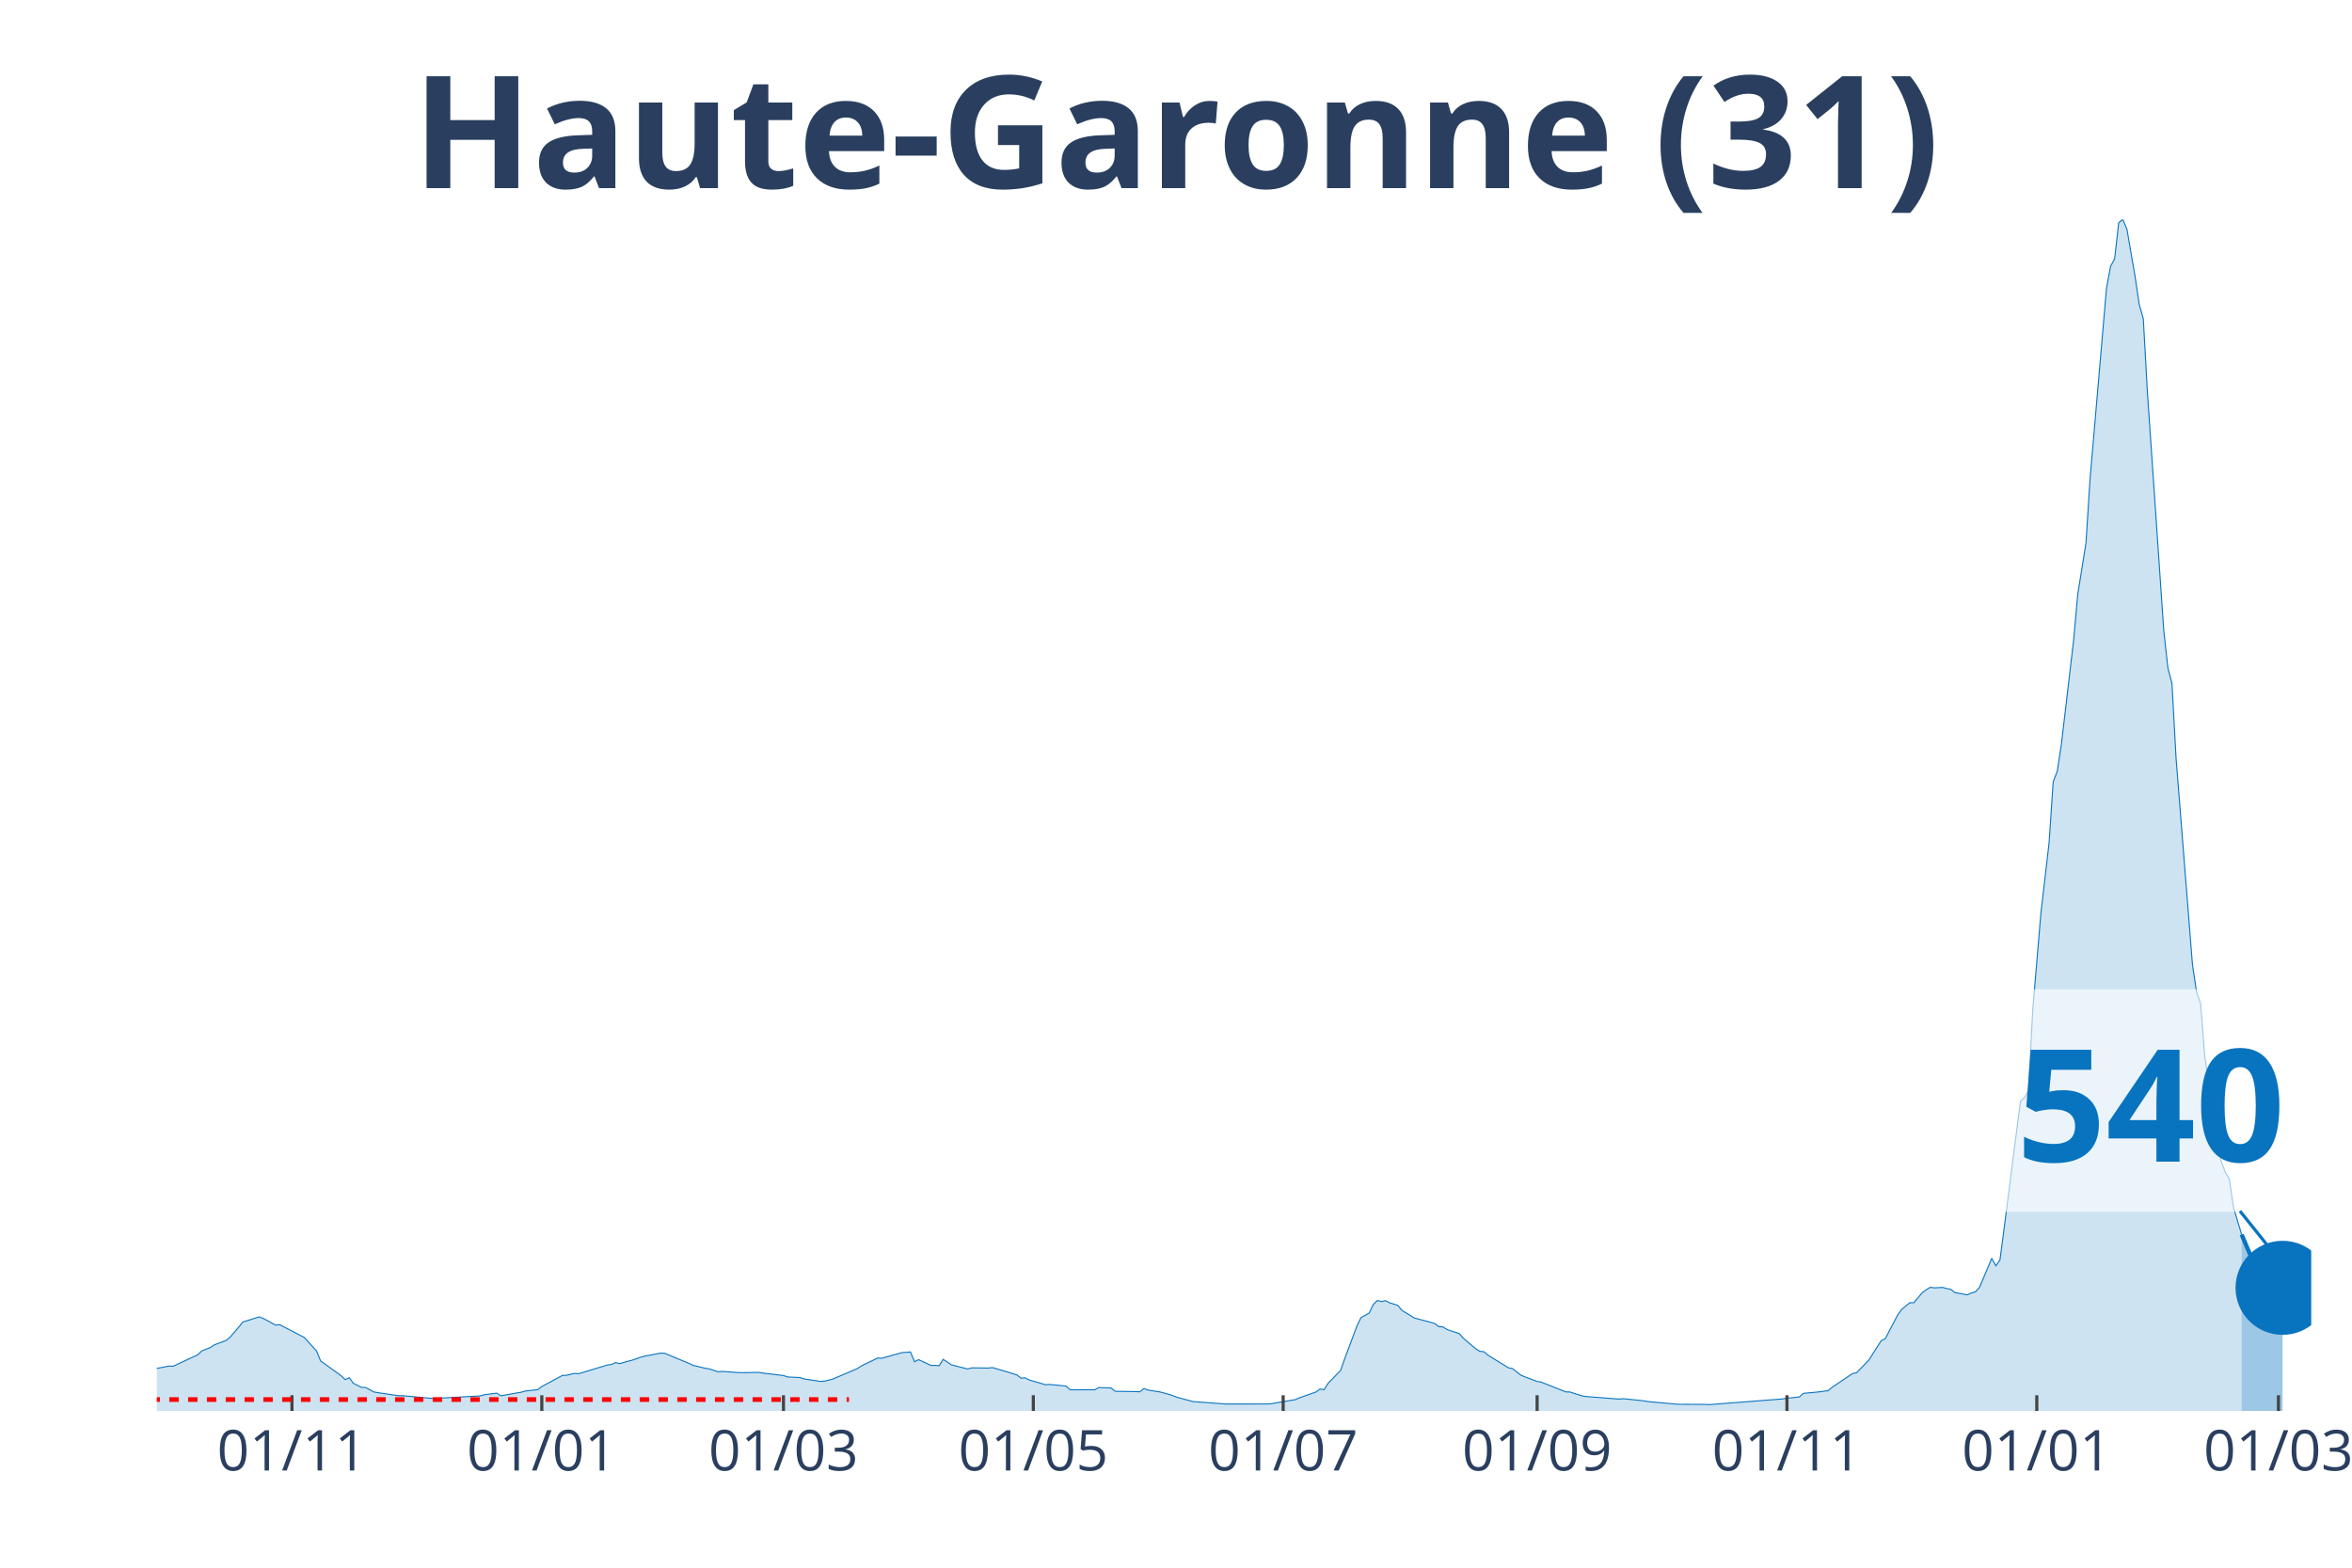
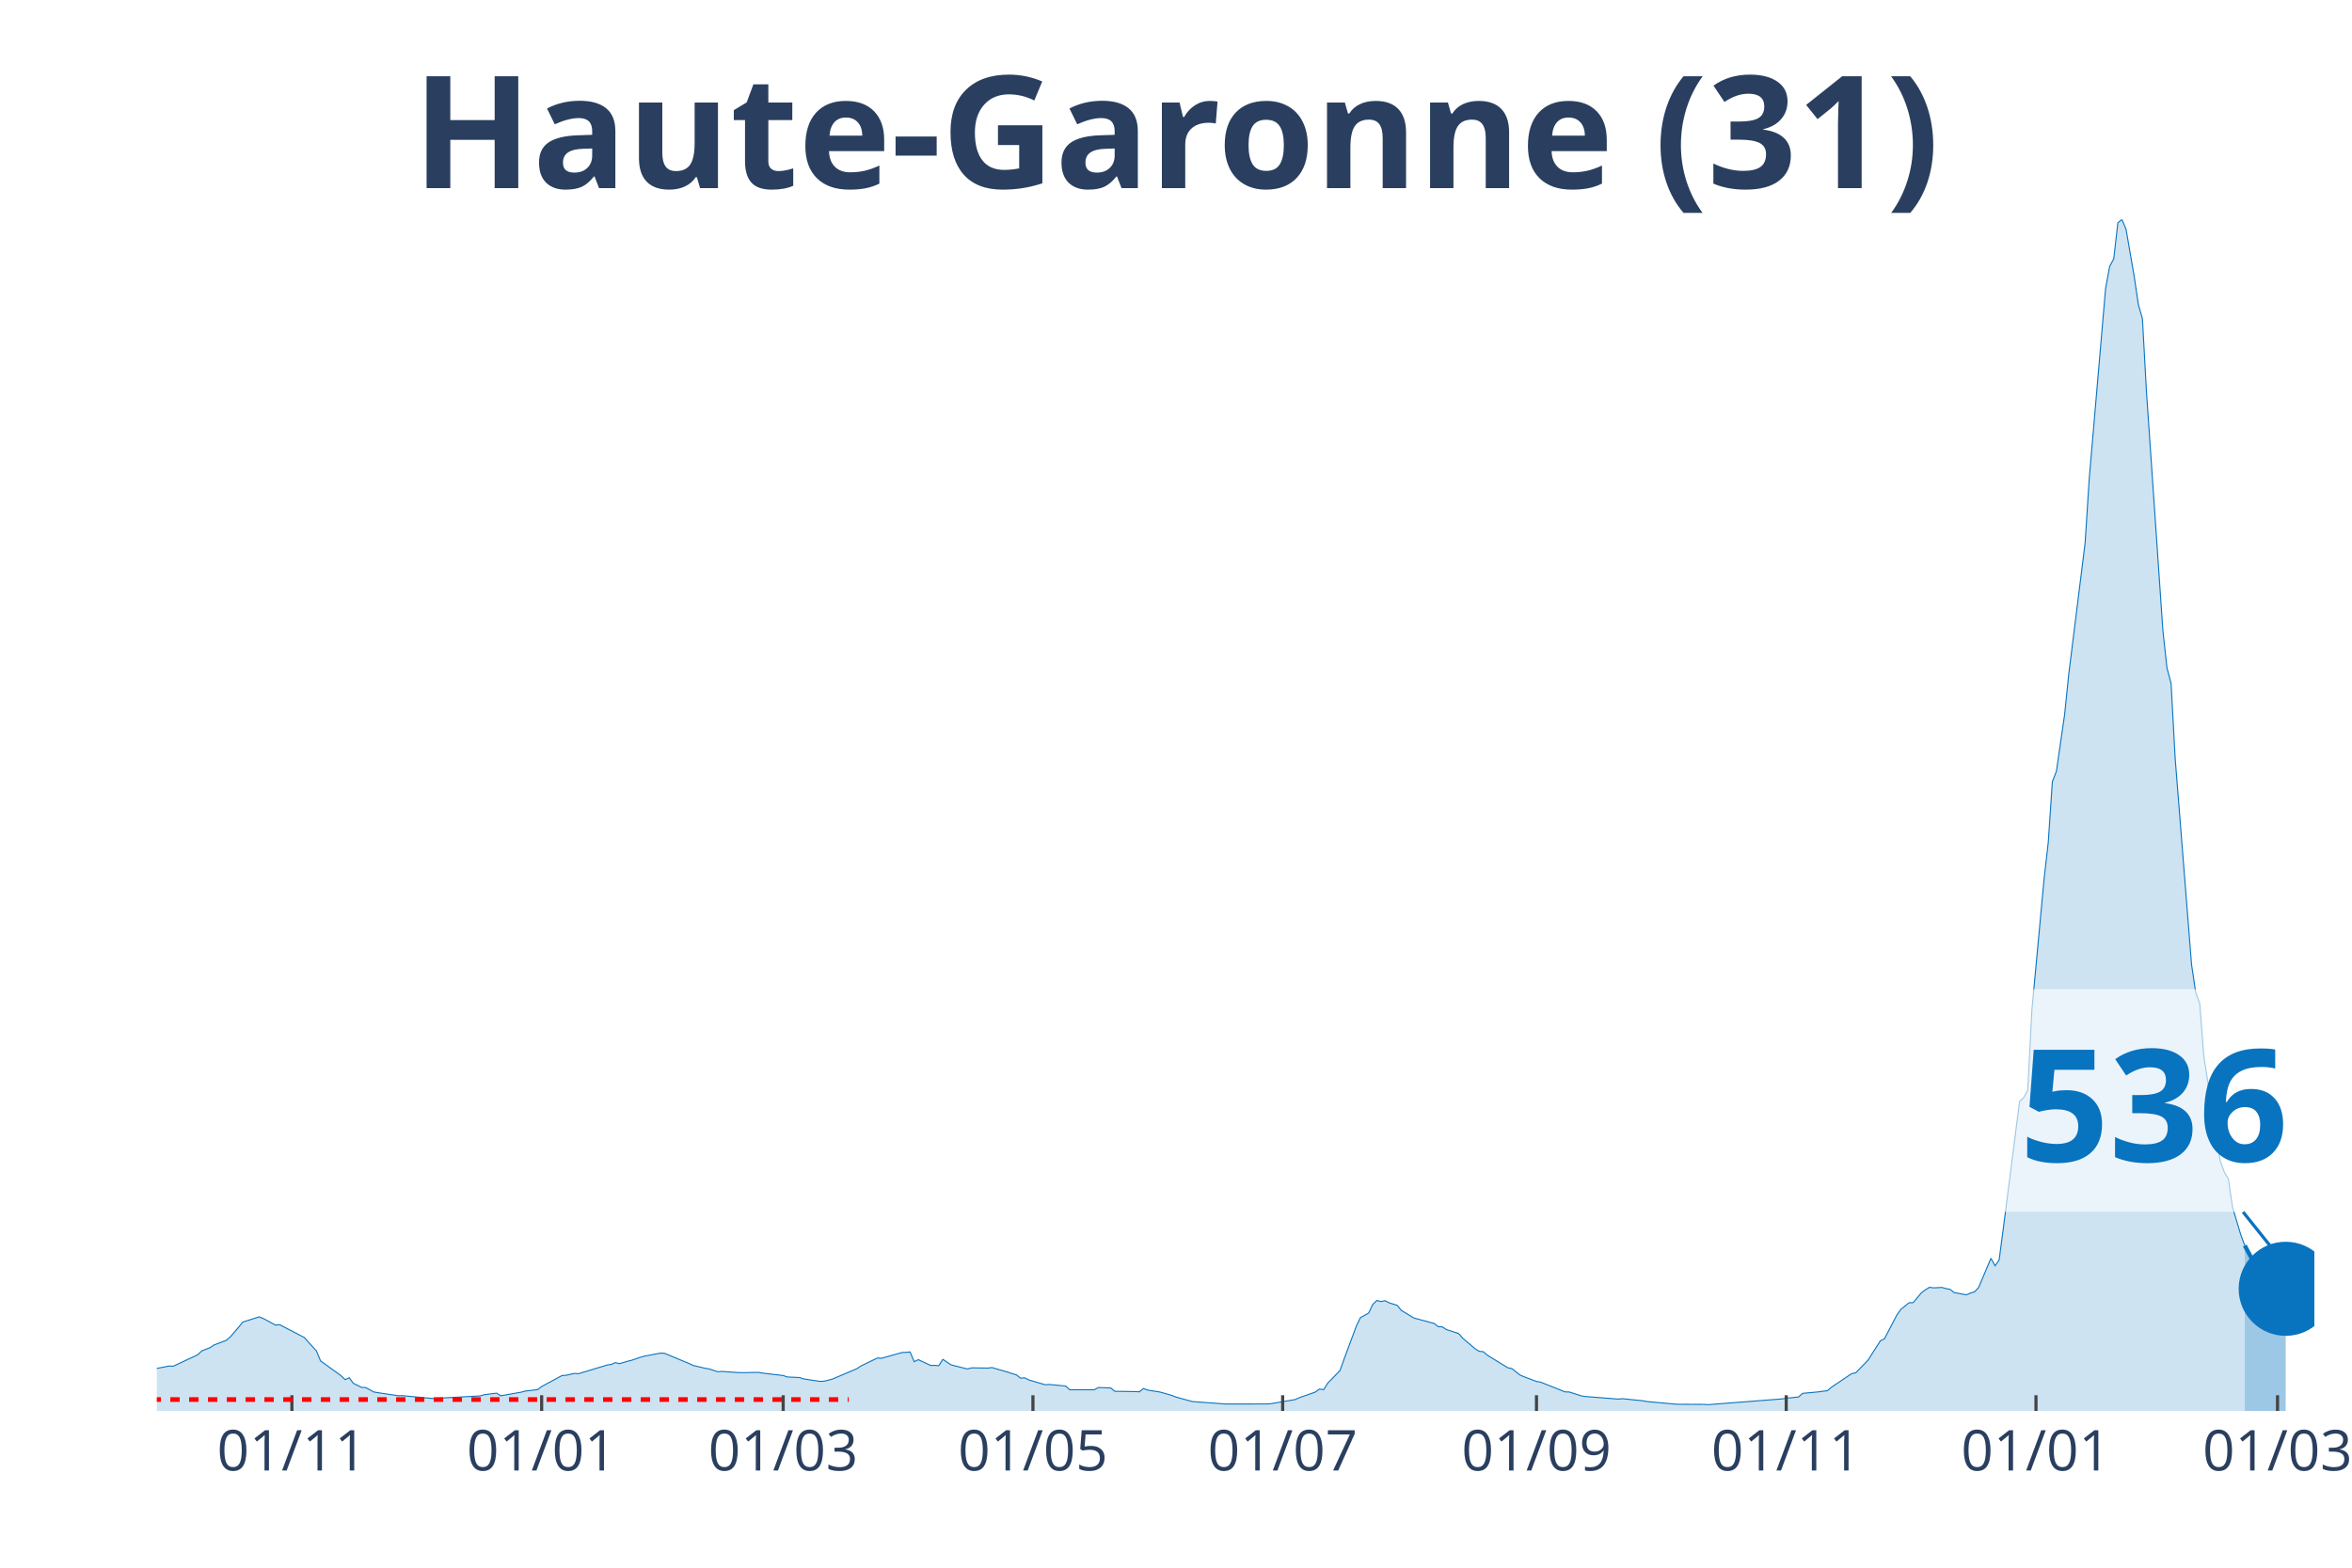
<svg xmlns="http://www.w3.org/2000/svg" class="main-svg" width="1125" height="750" style="" viewBox="0 0 750 500">
  <rect x="0" y="0" width="750" height="500" style="fill: rgb(0, 0, 0); fill-opacity: 0;" />
-   <defs id="defs-42b604">
+   <defs id="defs-2dec30">
    <g class="clips">
-       <clipPath id="clip42b604xyplot" class="plotclip">
-         <rect width="687" height="380" />
+       <clipPath id="clip2dec30xyplot" class="plotclip">
+         <rect width="688" height="380" />
      </clipPath>
-       <clipPath class="axesclip" id="clip42b604x">
-         <rect x="50" y="0" width="687" height="500" />
+       <clipPath class="axesclip" id="clip2dec30x">
+         <rect x="50" y="0" width="688" height="500" />
      </clipPath>
-       <clipPath class="axesclip" id="clip42b604y">
+       <clipPath class="axesclip" id="clip2dec30y">
        <rect x="0" y="70" width="750" height="380" />
      </clipPath>
-       <clipPath class="axesclip" id="clip42b604xy">
-         <rect x="50" y="70" width="687" height="380" />
+       <clipPath class="axesclip" id="clip2dec30xy">
+         <rect x="50" y="70" width="688" height="380" />
      </clipPath>
    </g>
    <g class="gradients" />
  </defs>
  <g class="bglayer">
-     <rect class="bg" x="50" y="70" width="687" height="380" style="fill: rgb(0, 0, 0); fill-opacity: 0; stroke-width: 0;" />
+     <rect class="bg" x="50" y="70" width="688" height="380" style="fill: rgb(0, 0, 0); fill-opacity: 0; stroke-width: 0;" />
  </g>
  <g class="layer-below">
    <g class="imagelayer" />
    <g class="shapelayer" />
  </g>
  <g class="cartesianlayer">
    <g class="subplot xy">
      <g class="layer-subplot">
        <g class="shapelayer" />
        <g class="imagelayer" />
      </g>
      <g class="gridlayer">
        <g class="x">
-           <path class="xgrid crisp" transform="translate(93.1,0)" d="M0,70v380" style="stroke: rgb(255, 255, 255); stroke-opacity: 1; stroke-width: 1px;" />
-           <path class="xgrid crisp" transform="translate(172.77,0)" d="M0,70v380" style="stroke: rgb(255, 255, 255); stroke-opacity: 1; stroke-width: 1px;" />
-           <path class="xgrid crisp" transform="translate(249.83,0)" d="M0,70v380" style="stroke: rgb(255, 255, 255); stroke-opacity: 1; stroke-width: 1px;" />
-           <path class="xgrid crisp" transform="translate(329.5,0)" d="M0,70v380" style="stroke: rgb(255, 255, 255); stroke-opacity: 1; stroke-width: 1px;" />
-           <path class="xgrid crisp" transform="translate(409.17,0)" d="M0,70v380" style="stroke: rgb(255, 255, 255); stroke-opacity: 1; stroke-width: 1px;" />
-           <path class="xgrid crisp" transform="translate(490.15,0)" d="M0,70v380" style="stroke: rgb(255, 255, 255); stroke-opacity: 1; stroke-width: 1px;" />
-           <path class="xgrid crisp" transform="translate(569.82,0)" d="M0,70v380" style="stroke: rgb(255, 255, 255); stroke-opacity: 1; stroke-width: 1px;" />
-           <path class="xgrid crisp" transform="translate(649.49,0)" d="M0,70v380" style="stroke: rgb(255, 255, 255); stroke-opacity: 1; stroke-width: 1px;" />
-           <path class="xgrid crisp" transform="translate(726.55,0)" d="M0,70v380" style="stroke: rgb(255, 255, 255); stroke-opacity: 1; stroke-width: 1px;" />
+           <path class="xgrid crisp" transform="translate(93.08,0)" d="M0,70v380" style="stroke: rgb(255, 255, 255); stroke-opacity: 1; stroke-width: 1px;" />
+           <path class="xgrid crisp" transform="translate(172.72,0)" d="M0,70v380" style="stroke: rgb(255, 255, 255); stroke-opacity: 1; stroke-width: 1px;" />
+           <path class="xgrid crisp" transform="translate(249.74,0)" d="M0,70v380" style="stroke: rgb(255, 255, 255); stroke-opacity: 1; stroke-width: 1px;" />
+           <path class="xgrid crisp" transform="translate(329.38,0)" d="M0,70v380" style="stroke: rgb(255, 255, 255); stroke-opacity: 1; stroke-width: 1px;" />
+           <path class="xgrid crisp" transform="translate(409.01,0)" d="M0,70v380" style="stroke: rgb(255, 255, 255); stroke-opacity: 1; stroke-width: 1px;" />
+           <path class="xgrid crisp" transform="translate(489.95,0)" d="M0,70v380" style="stroke: rgb(255, 255, 255); stroke-opacity: 1; stroke-width: 1px;" />
+           <path class="xgrid crisp" transform="translate(569.59,0)" d="M0,70v380" style="stroke: rgb(255, 255, 255); stroke-opacity: 1; stroke-width: 1px;" />
+           <path class="xgrid crisp" transform="translate(649.23,0)" d="M0,70v380" style="stroke: rgb(255, 255, 255); stroke-opacity: 1; stroke-width: 1px;" />
+           <path class="xgrid crisp" transform="translate(726.25,0)" d="M0,70v380" style="stroke: rgb(255, 255, 255); stroke-opacity: 1; stroke-width: 1px;" />
        </g>
        <g class="y" />
      </g>
      <g class="zerolinelayer" />
      <path class="xlines-below" />
      <path class="ylines-below" />
      <g class="overlines-below" />
      <g class="xaxislayer-below" />
      <g class="yaxislayer-below" />
      <g class="overaxes-below" />
-       <g class="plot" transform="translate(50, 70)" clip-path="url('#clip42b604xyplot')">
+       <g class="plot" transform="translate(50, 70)" clip-path="url('#clip2dec30xyplot')">
        <g class="scatterlayer mlayer">
-           <g class="trace scatter tracef07165" style="stroke-miterlimit: 2;">
+           <g class="trace scatter trace6d0f5c" style="stroke-miterlimit: 2;">
            <g class="fills">
              <g>
-                 <path class="js-fill" d="M664.8,380L-177.63,380L-177.63,379.66L-134.53,379.77L-133.22,379.72L-69.22,377.83L-67.92,377.72L-39.18,374.65L-37.88,373.52L-31.35,371.04L-30.04,369.89L-22.2,365.96L-20.9,365.17L-16.98,362.28L-15.67,362.02L-11.75,362.38L-10.45,363.47L-7.84,364.38L-6.53,364.48L-2.61,366.53L-1.31,366.71L3.92,365.68L5.22,365.75L13.06,362.09L14.37,360.84L16.98,359.83L18.29,358.95L22.2,357.47L23.51,356.33L26.12,353.28L27.43,351.65L32.65,350L33.96,350.51L37.88,352.63L39.18,352.49L45.71,355.89L47.02,356.56L50.94,360.89L52.24,364.05L58.77,368.76L60.08,370.01L61.39,369.42L62.69,371.18L65.3,372.48L66.61,372.53L69.22,373.95L70.53,374.18L77.06,375.15L78.37,375.13L88.81,376.11L90.12,375.93L103.18,375.21L104.49,374.82L108.4,374.33L109.71,375.18L116.24,374.02L117.55,373.66L121.47,373.22L122.77,372.22L129.3,368.7L130.61,368.63L133.22,368.04L134.53,368.13L143.67,365.36L144.98,365.18L146.28,364.59L147.59,364.92L150.2,364.16L151.51,363.84L154.12,362.94L155.42,362.56L160.65,361.57L161.95,361.62L169.79,364.87L171.1,365.49L175.02,366.42L176.32,366.63L178.93,367.51L180.24,367.4L185.46,367.77L186.77,367.8L191.99,367.71L193.3,367.94L199.83,368.71L201.14,369.17L205.06,369.35L206.36,369.79L211.59,370.58L212.89,370.52L215.5,369.86L216.81,369.3L223.34,366.53L224.65,365.66L229.87,363.13L231.18,363.21L237.71,361.38L239.01,361.33L240.32,361.19L241.63,364.3L242.93,363.65L244.24,364.26L246.85,365.49L248.16,365.47L249.46,365.59L250.77,363.55L253.38,365.3L254.69,365.64L258.6,366.62L259.91,366.26L265.13,366.33L266.44,366.17L270.36,367.31L271.67,367.7L274.28,368.53L275.58,369.56L276.89,369.45L278.2,370.12L283.42,371.65L284.73,371.56L289.95,372.07L291.26,373.26L299.09,373.25L300.4,372.54L304.32,372.68L305.62,373.74L312.15,373.83L313.46,373.91L314.77,372.85L316.07,373.35L319.99,373.97L321.3,374.32L323.91,375.09L325.21,375.6L330.44,377.03L331.75,377.12L340.89,377.79L342.19,377.79L353.95,377.78L355.25,377.72L363.09,376.39L364.4,375.81L369.62,373.97L370.93,373.02L372.23,373.23L373.54,371.15L377.46,367.12L378.76,363.46L382.68,352.94L383.99,350.24L386.6,348.8L387.91,346.06L389.21,344.77L390.52,345.12L391.83,344.84L393.13,345.52L395.74,346.34L397.05,347.95L399.66,349.51L400.97,350.34L407.5,352.11L408.8,353.13L410.11,353.2L411.42,354.05L415.33,355.34L416.64,356.84L420.56,360.16L421.87,360.99L423.17,361.11L424.48,362.23L431.01,366.24L432.31,366.5L434.93,368.58L436.23,369.12L440.15,370.6L441.46,370.82L449.29,373.93L450.6,373.96L454.52,375.22L455.82,375.41L466.27,376.23L467.58,376.1L474.11,376.77L475.41,377.01L484.56,377.85L485.86,377.88L493.7,377.92L495.01,378L518.52,376.17L519.82,375.95L523.74,375.55L525.05,374.4L530.27,373.91L531.58,373.7L532.88,373.58L534.19,372.49L540.72,368.09L542.02,367.83L545.94,363.78L547.25,361.69L549.86,357.63L551.17,356.98L555.09,349.46L556.39,347.62L559,345.49L560.31,345.48L562.92,342.34L564.23,341.36L565.53,340.57L566.84,340.75L569.45,340.61L570.76,340.98L572.06,341.21L573.37,342.25L577.29,342.97L578.6,342.41L579.9,342.03L581.21,340.61L585.13,331.33L586.43,333.72L587.74,331.86L589.04,322.03L594.27,281.28L595.57,280.07L596.88,277.69L598.19,252.18L600.8,221.23L602.1,210.1L603.41,198.72L604.72,179.32L606.02,175.95L607.33,167.35L611.25,134.03L612.55,119.54L615.17,103.24L616.47,82.79L621.7,22.08L623,14.97L624.31,12.54L625.61,1.03L626.92,0L628.23,3.11L630.84,18.24L632.14,27.06L633.45,31.65L634.76,55.13L639.98,131.18L641.29,143.03L642.59,147.96L643.9,171.85L649.12,237.59L650.43,246.4L651.74,250.1L653.04,266.84L658.27,300.26L659.57,303.85L660.88,306.01L662.18,314.97L664.8,323.73" style="fill: rgb(8, 115, 191); fill-opacity: 0.2; stroke-width: 0;" />
+                 <path class="js-fill" d="M665.81,380L-177.55,380L-177.55,379.66L-134.47,379.77L-133.16,379.72L-69.19,377.83L-67.89,377.72L-39.17,374.65L-37.86,373.52L-31.33,371.04L-30.03,369.89L-22.19,365.96L-20.89,365.17L-16.97,362.28L-15.67,362.02L-11.75,362.38L-10.44,363.47L-7.83,364.38L-6.53,364.48L-2.61,366.53L-1.31,366.71L3.92,365.68L5.22,365.75L13.06,362.09L14.36,360.84L16.97,359.83L18.28,358.95L22.19,357.47L23.5,356.33L26.11,353.28L27.42,351.65L32.64,350L33.94,350.51L37.86,352.63L39.17,352.49L45.69,355.89L47,356.56L50.91,360.89L52.22,364.05L58.75,368.76L60.05,370.01L61.36,369.42L62.66,371.18L65.28,372.48L66.58,372.53L69.19,373.95L70.5,374.18L77.02,375.15L78.33,375.13L88.77,376.11L90.08,375.93L103.13,375.21L104.44,374.82L108.36,374.33L109.66,375.18L116.19,374.02L117.5,373.66L121.41,373.22L122.72,372.22L129.24,368.7L130.55,368.63L133.16,368.04L134.47,368.13L143.61,365.36L144.91,365.18L146.22,364.59L147.52,364.92L150.13,364.16L151.44,363.84L154.05,362.94L155.35,362.56L160.58,361.57L161.88,361.62L169.72,364.87L171.02,365.49L174.94,366.42L176.24,366.63L178.85,367.51L180.16,367.4L185.38,367.77L186.69,367.8L191.91,367.71L193.21,367.94L199.74,368.71L201.05,369.17L204.96,369.35L206.27,369.79L211.49,370.58L212.8,370.52L215.41,369.86L216.71,369.3L223.24,366.53L224.55,365.66L229.77,363.13L231.07,363.21L237.6,361.38L238.91,361.33L240.21,361.19L241.52,364.3L242.82,363.65L244.13,364.26L246.74,365.49L248.05,365.47L249.35,365.59L250.66,363.55L253.27,365.3L254.57,365.64L258.49,366.62L259.8,366.26L265.02,366.33L266.32,366.17L270.24,367.31L271.54,367.7L274.16,368.53L275.46,369.56L276.77,369.45L278.07,370.12L283.29,371.65L284.6,371.56L289.82,372.07L291.13,373.26L298.96,373.25L300.27,372.54L304.18,372.68L305.49,373.74L312.02,373.83L313.32,373.91L314.63,372.85L315.93,373.35L319.85,373.97L321.15,374.32L323.76,375.09L325.07,375.6L330.29,377.03L331.6,377.12L340.74,377.79L342.04,377.79L353.79,377.78L355.1,377.72L362.93,376.39L364.24,375.81L369.46,373.97L370.76,373.02L372.07,373.23L373.37,371.15L377.29,367.12L378.6,363.46L382.51,352.94L383.82,350.24L386.43,348.8L387.73,346.06L389.04,344.77L390.35,345.12L391.65,344.84L392.96,345.52L395.57,346.34L396.87,347.95L399.48,349.51L400.79,350.34L407.32,352.11L408.62,353.13L409.93,353.2L411.23,354.05L415.15,355.34L416.46,356.84L420.37,360.16L421.68,360.99L422.98,361.11L424.29,362.23L430.82,366.24L432.12,366.5L434.73,368.58L436.04,369.12L439.95,370.6L441.26,370.82L449.09,373.93L450.4,373.96L454.31,375.22L455.62,375.41L466.06,376.23L467.37,376.1L473.9,376.77L475.2,377.01L484.34,377.85L485.65,377.88L493.48,377.92L494.79,378L518.28,376.17L519.59,375.95L523.51,375.55L524.81,374.4L530.03,373.91L531.34,373.7L532.65,373.58L533.95,372.49L540.48,368.09L541.78,367.83L545.7,363.78L547.01,361.69L549.62,357.63L550.92,356.98L554.84,349.46L556.14,347.62L558.76,345.49L560.06,345.48L562.67,342.34L563.98,341.36L565.28,340.57L566.59,340.75L569.2,340.61L570.5,340.98L571.81,341.21L573.12,342.25L577.03,342.97L578.34,342.41L579.64,342.03L580.95,340.61L584.87,331.33L586.17,333.72L587.48,331.86L588.78,322.03L594,281.28L595.31,280.07L596.61,277.69L597.92,252.18L601.84,210.1L603.14,198.72L604.45,179.32L605.75,175.95L608.36,157.89L609.67,145.08L614.89,103.24L616.2,82.79L621.42,22.08L622.72,14.97L624.03,12.54L625.34,1.03L626.64,0L627.95,3.11L630.56,18.24L631.86,27.06L633.17,31.65L634.47,55.13L639.7,131.18L641,143.03L642.31,147.96L643.61,171.85L648.83,237.58L650.14,246.4L651.45,250.09L652.75,266.84L657.97,300.26L659.28,303.85L660.58,306.01L661.89,314.97L664.5,323.72L665.81,327.25" style="fill: rgb(8, 115, 191); fill-opacity: 0.2; stroke-width: 0;" />
              </g>
            </g>
            <g class="errorbars" />
            <g class="lines">
-               <path class="js-line" d="M-177.63,379.66L-134.53,379.77L-133.22,379.72L-69.22,377.83L-67.92,377.72L-39.18,374.65L-37.88,373.52L-31.35,371.04L-30.04,369.89L-22.2,365.96L-20.9,365.17L-16.98,362.28L-15.67,362.02L-11.75,362.38L-10.45,363.47L-7.84,364.38L-6.53,364.48L-2.61,366.53L-1.31,366.71L3.92,365.68L5.22,365.75L13.06,362.09L14.37,360.84L16.98,359.83L18.29,358.95L22.2,357.47L23.51,356.33L26.12,353.28L27.43,351.65L32.65,350L33.96,350.51L37.88,352.63L39.18,352.49L45.71,355.89L47.02,356.56L50.94,360.89L52.24,364.05L58.77,368.76L60.08,370.01L61.39,369.42L62.69,371.18L65.3,372.48L66.61,372.53L69.22,373.95L70.53,374.18L77.06,375.15L78.37,375.13L88.81,376.11L90.12,375.93L103.18,375.21L104.49,374.82L108.4,374.33L109.71,375.18L116.24,374.02L117.55,373.66L121.47,373.22L122.77,372.22L129.3,368.7L130.61,368.63L133.22,368.04L134.53,368.13L143.67,365.36L144.98,365.18L146.28,364.59L147.59,364.92L150.2,364.16L151.51,363.84L154.12,362.94L155.42,362.56L160.65,361.57L161.95,361.62L169.79,364.87L171.1,365.49L175.02,366.42L176.32,366.63L178.93,367.51L180.24,367.4L185.46,367.77L186.77,367.8L191.99,367.71L193.3,367.94L199.83,368.71L201.14,369.17L205.06,369.35L206.36,369.79L211.59,370.58L212.89,370.52L215.5,369.86L216.81,369.3L223.34,366.53L224.65,365.66L229.87,363.13L231.18,363.21L237.71,361.38L239.01,361.33L240.32,361.19L241.63,364.3L242.93,363.65L244.24,364.26L246.85,365.49L248.16,365.47L249.46,365.59L250.77,363.55L253.38,365.3L254.69,365.64L258.6,366.62L259.91,366.26L265.13,366.33L266.44,366.17L270.36,367.31L271.67,367.7L274.28,368.53L275.58,369.56L276.89,369.45L278.2,370.12L283.42,371.65L284.73,371.56L289.95,372.07L291.26,373.26L299.09,373.25L300.4,372.54L304.32,372.68L305.62,373.74L312.15,373.83L313.46,373.91L314.77,372.85L316.07,373.35L319.99,373.97L321.3,374.32L323.91,375.09L325.21,375.6L330.44,377.03L331.75,377.12L340.89,377.79L342.19,377.79L353.95,377.78L355.25,377.72L363.09,376.39L364.4,375.81L369.62,373.97L370.93,373.02L372.23,373.23L373.54,371.15L377.46,367.12L378.76,363.46L382.68,352.94L383.99,350.24L386.6,348.8L387.91,346.06L389.21,344.77L390.52,345.12L391.83,344.84L393.13,345.52L395.74,346.34L397.05,347.95L399.66,349.51L400.97,350.34L407.5,352.11L408.8,353.13L410.11,353.2L411.42,354.05L415.33,355.34L416.64,356.84L420.56,360.16L421.87,360.99L423.17,361.11L424.48,362.23L431.01,366.24L432.31,366.5L434.93,368.58L436.23,369.12L440.15,370.6L441.46,370.82L449.29,373.93L450.6,373.96L454.52,375.22L455.82,375.41L466.27,376.23L467.58,376.1L474.11,376.77L475.41,377.01L484.56,377.85L485.86,377.88L493.7,377.92L495.01,378L518.52,376.17L519.82,375.95L523.74,375.55L525.05,374.4L530.27,373.91L531.58,373.7L532.88,373.58L534.19,372.49L540.72,368.09L542.02,367.83L545.94,363.78L547.25,361.69L549.86,357.63L551.17,356.98L555.09,349.46L556.39,347.62L559,345.49L560.31,345.48L562.92,342.34L564.23,341.36L565.53,340.57L566.84,340.75L569.45,340.61L570.76,340.98L572.06,341.21L573.37,342.25L577.29,342.97L578.6,342.41L579.9,342.03L581.21,340.61L585.13,331.33L586.43,333.72L587.74,331.86L589.04,322.03L594.27,281.28L595.57,280.07L596.88,277.69L598.19,252.18L600.8,221.23L602.1,210.1L603.41,198.72L604.72,179.32L606.02,175.95L607.33,167.35L611.25,134.03L612.55,119.54L615.17,103.24L616.47,82.79L621.7,22.08L623,14.97L624.31,12.54L625.61,1.03L626.92,0L628.23,3.11L630.84,18.24L632.14,27.06L633.45,31.65L634.76,55.13L639.98,131.18L641.29,143.03L642.59,147.96L643.9,171.85L649.12,237.59L650.43,246.4L651.74,250.1L653.04,266.84L658.27,300.26L659.57,303.85L660.88,306.01L662.18,314.97L664.8,323.73" style="vector-effect: non-scaling-stroke; fill: none; stroke: rgb(8, 115, 191); stroke-opacity: 1; stroke-width: 0.5px; opacity: 1;" />
+               <path class="js-line" d="M-177.55,379.66L-134.47,379.77L-133.16,379.72L-69.19,377.83L-67.89,377.72L-39.17,374.65L-37.86,373.52L-31.33,371.04L-30.03,369.89L-22.19,365.96L-20.89,365.17L-16.97,362.28L-15.67,362.02L-11.75,362.38L-10.44,363.47L-7.83,364.38L-6.53,364.48L-2.61,366.53L-1.31,366.71L3.92,365.68L5.22,365.75L13.06,362.09L14.36,360.84L16.97,359.83L18.28,358.95L22.19,357.47L23.5,356.33L26.11,353.28L27.42,351.65L32.64,350L33.94,350.51L37.86,352.63L39.17,352.49L45.69,355.89L47,356.56L50.91,360.89L52.22,364.05L58.75,368.76L60.05,370.01L61.36,369.42L62.66,371.18L65.28,372.48L66.58,372.53L69.19,373.95L70.5,374.18L77.02,375.15L78.33,375.13L88.77,376.11L90.08,375.93L103.13,375.21L104.44,374.82L108.36,374.33L109.66,375.18L116.19,374.02L117.5,373.66L121.41,373.22L122.72,372.22L129.24,368.7L130.55,368.63L133.16,368.04L134.47,368.13L143.61,365.36L144.91,365.18L146.22,364.59L147.52,364.92L150.13,364.16L151.44,363.84L154.05,362.94L155.35,362.56L160.58,361.57L161.88,361.62L169.72,364.87L171.02,365.49L174.94,366.42L176.24,366.63L178.85,367.51L180.16,367.4L185.38,367.77L186.69,367.8L191.91,367.71L193.21,367.94L199.74,368.71L201.05,369.17L204.96,369.35L206.27,369.79L211.49,370.58L212.8,370.52L215.41,369.86L216.71,369.3L223.24,366.53L224.55,365.66L229.77,363.13L231.07,363.21L237.6,361.38L238.91,361.33L240.21,361.19L241.52,364.3L242.82,363.65L244.13,364.26L246.74,365.49L248.05,365.47L249.35,365.59L250.66,363.55L253.27,365.3L254.57,365.64L258.49,366.62L259.8,366.26L265.02,366.33L266.32,366.17L270.24,367.31L271.54,367.7L274.16,368.53L275.46,369.56L276.77,369.45L278.07,370.12L283.29,371.65L284.6,371.56L289.82,372.07L291.13,373.26L298.96,373.25L300.27,372.54L304.18,372.68L305.49,373.74L312.02,373.83L313.32,373.91L314.63,372.85L315.93,373.35L319.85,373.97L321.15,374.32L323.76,375.09L325.07,375.6L330.29,377.03L331.6,377.12L340.74,377.79L342.04,377.79L353.79,377.78L355.1,377.72L362.93,376.39L364.24,375.81L369.46,373.97L370.76,373.02L372.07,373.23L373.37,371.15L377.29,367.12L378.6,363.46L382.51,352.94L383.82,350.24L386.43,348.8L387.73,346.06L389.04,344.77L390.35,345.12L391.65,344.84L392.96,345.52L395.57,346.34L396.87,347.95L399.48,349.51L400.79,350.34L407.32,352.11L408.62,353.13L409.93,353.2L411.23,354.05L415.15,355.34L416.46,356.84L420.37,360.16L421.68,360.99L422.98,361.11L424.29,362.23L430.82,366.24L432.12,366.5L434.73,368.58L436.04,369.12L439.95,370.6L441.26,370.82L449.09,373.93L450.4,373.96L454.31,375.22L455.62,375.41L466.06,376.23L467.37,376.1L473.9,376.77L475.2,377.01L484.34,377.85L485.65,377.88L493.48,377.92L494.79,378L518.28,376.17L519.59,375.95L523.51,375.55L524.81,374.4L530.03,373.91L531.34,373.7L532.65,373.58L533.95,372.49L540.48,368.09L541.78,367.83L545.7,363.78L547.01,361.69L549.62,357.63L550.92,356.98L554.84,349.46L556.14,347.62L558.76,345.49L560.06,345.48L562.67,342.34L563.98,341.36L565.28,340.57L566.59,340.75L569.2,340.61L570.5,340.98L571.81,341.21L573.12,342.25L577.03,342.97L578.34,342.41L579.64,342.03L580.95,340.61L584.87,331.33L586.17,333.72L587.48,331.86L588.78,322.03L594,281.28L595.31,280.07L596.61,277.69L597.92,252.18L601.84,210.1L603.14,198.72L604.45,179.32L605.75,175.95L608.36,157.89L609.67,145.08L614.89,103.24L616.2,82.79L621.42,22.08L622.72,14.97L624.03,12.54L625.34,1.03L626.64,0L627.95,3.11L630.56,18.24L631.86,27.06L633.17,31.65L634.47,55.13L639.7,131.18L641,143.03L642.31,147.96L643.61,171.85L648.83,237.58L650.14,246.4L651.45,250.09L652.75,266.84L657.97,300.26L659.28,303.85L660.58,306.01L661.89,314.97L664.5,323.72L665.81,327.25" style="vector-effect: non-scaling-stroke; fill: none; stroke: rgb(8, 115, 191); stroke-opacity: 1; stroke-width: 0.5px; opacity: 1;" />
            </g>
            <g class="points" />
            <g class="text" />
          </g>
-           <g class="trace scatter trace53f85b" style="stroke-miterlimit: 2;">
+           <g class="trace scatter trace8f9e26" style="stroke-miterlimit: 2;">
            <g class="fills">
              <g>
-                 <path class="js-fill" d="M677.86,380L664.8,380L664.8,323.73L667.41,329.88L668.71,332.16L670.02,332.31L671.33,334.17L673.94,338.35L675.25,338.83L677.86,340.74" style="fill: rgb(8, 115, 191); fill-opacity: 0.4; stroke-width: 0;" />
+                 <path class="js-fill" d="M678.86,380L665.81,380L665.81,327.25L668.42,332.15L669.72,332.3L673.64,338.35L674.94,338.83L678.86,341.05" style="fill: rgb(8, 115, 191); fill-opacity: 0.4; stroke-width: 0;" />
              </g>
            </g>
            <g class="errorbars" />
            <g class="lines">
-               <path class="js-line" d="M664.8,323.73L667.41,329.88L668.71,332.16L670.02,332.31L671.33,334.17L673.94,338.35L675.25,338.83L677.86,340.74" style="vector-effect: non-scaling-stroke; fill: none; stroke: rgb(8, 115, 191); stroke-opacity: 1; stroke-width: 2px; opacity: 1;" />
+               <path class="js-line" d="M665.81,327.25L668.42,332.15L669.72,332.3L673.64,338.35L674.94,338.83L678.86,341.05" style="vector-effect: non-scaling-stroke; fill: none; stroke: rgb(8, 115, 191); stroke-opacity: 1; stroke-width: 2px; opacity: 1;" />
            </g>
            <g class="points" />
            <g class="text" />
          </g>
-           <g class="trace scatter tracef240ba" style="stroke-miterlimit: 2; opacity: 1;">
+           <g class="trace scatter trace10a18e" style="stroke-miterlimit: 2; opacity: 1;">
            <g class="fills" />
            <g class="errorbars" />
            <g class="lines" />
            <g class="points">
-               <path class="point" transform="translate(677.86,340.74)" d="M15,0A15,15 0 1,1 0,-15A15,15 0 0,1 15,0Z" style="opacity: 1; stroke-width: 0px; fill: rgb(8, 115, 191); fill-opacity: 1;" />
+               <path class="point" transform="translate(678.86,341.05)" d="M15,0A15,15 0 1,1 0,-15A15,15 0 0,1 15,0Z" style="opacity: 1; stroke-width: 0px; fill: rgb(8, 115, 191); fill-opacity: 1;" />
            </g>
            <g class="text" />
          </g>
        </g>
      </g>
      <g class="overplot" />
      <path class="xlines-above crisp" style="fill: none; stroke-width: 1px; stroke: rgb(0, 0, 0); stroke-opacity: 0;" d="" />
      <path class="ylines-above crisp" style="fill: none;" d="M0,0" />
      <g class="overlines-above" />
      <g class="xaxislayer-above">
-         <path class="xtick ticks crisp" d="M0,450v-5" transform="translate(93.1,0)" style="stroke: rgb(68, 68, 68); stroke-opacity: 1; stroke-width: 1px;" />
-         <path class="xtick ticks crisp" d="M0,450v-5" transform="translate(172.77,0)" style="stroke: rgb(68, 68, 68); stroke-opacity: 1; stroke-width: 1px;" />
-         <path class="xtick ticks crisp" d="M0,450v-5" transform="translate(249.83,0)" style="stroke: rgb(68, 68, 68); stroke-opacity: 1; stroke-width: 1px;" />
-         <path class="xtick ticks crisp" d="M0,450v-5" transform="translate(329.5,0)" style="stroke: rgb(68, 68, 68); stroke-opacity: 1; stroke-width: 1px;" />
-         <path class="xtick ticks crisp" d="M0,450v-5" transform="translate(409.17,0)" style="stroke: rgb(68, 68, 68); stroke-opacity: 1; stroke-width: 1px;" />
-         <path class="xtick ticks crisp" d="M0,450v-5" transform="translate(490.15,0)" style="stroke: rgb(68, 68, 68); stroke-opacity: 1; stroke-width: 1px;" />
-         <path class="xtick ticks crisp" d="M0,450v-5" transform="translate(569.82,0)" style="stroke: rgb(68, 68, 68); stroke-opacity: 1; stroke-width: 1px;" />
-         <path class="xtick ticks crisp" d="M0,450v-5" transform="translate(649.49,0)" style="stroke: rgb(68, 68, 68); stroke-opacity: 1; stroke-width: 1px;" />
-         <path class="xtick ticks crisp" d="M0,450v-5" transform="translate(726.55,0)" style="stroke: rgb(68, 68, 68); stroke-opacity: 1; stroke-width: 1px;" />
+         <path class="xtick ticks crisp" d="M0,450v-5" transform="translate(93.08,0)" style="stroke: rgb(68, 68, 68); stroke-opacity: 1; stroke-width: 1px;" />
+         <path class="xtick ticks crisp" d="M0,450v-5" transform="translate(172.72,0)" style="stroke: rgb(68, 68, 68); stroke-opacity: 1; stroke-width: 1px;" />
+         <path class="xtick ticks crisp" d="M0,450v-5" transform="translate(249.74,0)" style="stroke: rgb(68, 68, 68); stroke-opacity: 1; stroke-width: 1px;" />
+         <path class="xtick ticks crisp" d="M0,450v-5" transform="translate(329.38,0)" style="stroke: rgb(68, 68, 68); stroke-opacity: 1; stroke-width: 1px;" />
+         <path class="xtick ticks crisp" d="M0,450v-5" transform="translate(409.01,0)" style="stroke: rgb(68, 68, 68); stroke-opacity: 1; stroke-width: 1px;" />
+         <path class="xtick ticks crisp" d="M0,450v-5" transform="translate(489.95,0)" style="stroke: rgb(68, 68, 68); stroke-opacity: 1; stroke-width: 1px;" />
+         <path class="xtick ticks crisp" d="M0,450v-5" transform="translate(569.59,0)" style="stroke: rgb(68, 68, 68); stroke-opacity: 1; stroke-width: 1px;" />
+         <path class="xtick ticks crisp" d="M0,450v-5" transform="translate(649.23,0)" style="stroke: rgb(68, 68, 68); stroke-opacity: 1; stroke-width: 1px;" />
+         <path class="xtick ticks crisp" d="M0,450v-5" transform="translate(726.25,0)" style="stroke: rgb(68, 68, 68); stroke-opacity: 1; stroke-width: 1px;" />
        <g class="xtick">
-           <text text-anchor="middle" x="0" y="469" transform="translate(93.1,0)" style="font-family: 'Open Sans', verdana, arial, sans-serif; font-size: 18px; fill: rgb(42, 63, 95); fill-opacity: 1; white-space: pre;">01/11</text>
+           <text text-anchor="middle" x="0" y="469" transform="translate(93.08,0)" style="font-family: 'Open Sans', verdana, arial, sans-serif; font-size: 18px; fill: rgb(42, 63, 95); fill-opacity: 1; white-space: pre;">01/11</text>
        </g>
        <g class="xtick">
-           <text text-anchor="middle" x="0" y="469" transform="translate(172.77,0)" style="font-family: 'Open Sans', verdana, arial, sans-serif; font-size: 18px; fill: rgb(42, 63, 95); fill-opacity: 1; white-space: pre;">01/01</text>
+           <text text-anchor="middle" x="0" y="469" transform="translate(172.72,0)" style="font-family: 'Open Sans', verdana, arial, sans-serif; font-size: 18px; fill: rgb(42, 63, 95); fill-opacity: 1; white-space: pre;">01/01</text>
        </g>
        <g class="xtick">
-           <text text-anchor="middle" x="0" y="469" transform="translate(249.83,0)" style="font-family: 'Open Sans', verdana, arial, sans-serif; font-size: 18px; fill: rgb(42, 63, 95); fill-opacity: 1; white-space: pre;">01/03</text>
+           <text text-anchor="middle" x="0" y="469" transform="translate(249.74,0)" style="font-family: 'Open Sans', verdana, arial, sans-serif; font-size: 18px; fill: rgb(42, 63, 95); fill-opacity: 1; white-space: pre;">01/03</text>
        </g>
        <g class="xtick">
-           <text text-anchor="middle" x="0" y="469" transform="translate(329.5,0)" style="font-family: 'Open Sans', verdana, arial, sans-serif; font-size: 18px; fill: rgb(42, 63, 95); fill-opacity: 1; white-space: pre;">01/05</text>
+           <text text-anchor="middle" x="0" y="469" transform="translate(329.38,0)" style="font-family: 'Open Sans', verdana, arial, sans-serif; font-size: 18px; fill: rgb(42, 63, 95); fill-opacity: 1; white-space: pre;">01/05</text>
        </g>
        <g class="xtick">
-           <text text-anchor="middle" x="0" y="469" transform="translate(409.17,0)" style="font-family: 'Open Sans', verdana, arial, sans-serif; font-size: 18px; fill: rgb(42, 63, 95); fill-opacity: 1; white-space: pre;">01/07</text>
+           <text text-anchor="middle" x="0" y="469" transform="translate(409.01,0)" style="font-family: 'Open Sans', verdana, arial, sans-serif; font-size: 18px; fill: rgb(42, 63, 95); fill-opacity: 1; white-space: pre;">01/07</text>
        </g>
        <g class="xtick">
-           <text text-anchor="middle" x="0" y="469" transform="translate(490.15,0)" style="font-family: 'Open Sans', verdana, arial, sans-serif; font-size: 18px; fill: rgb(42, 63, 95); fill-opacity: 1; white-space: pre;">01/09</text>
+           <text text-anchor="middle" x="0" y="469" transform="translate(489.95,0)" style="font-family: 'Open Sans', verdana, arial, sans-serif; font-size: 18px; fill: rgb(42, 63, 95); fill-opacity: 1; white-space: pre;">01/09</text>
        </g>
        <g class="xtick">
-           <text text-anchor="middle" x="0" y="469" transform="translate(569.82,0)" style="font-family: 'Open Sans', verdana, arial, sans-serif; font-size: 18px; fill: rgb(42, 63, 95); fill-opacity: 1; white-space: pre;">01/11</text>
+           <text text-anchor="middle" x="0" y="469" transform="translate(569.59,0)" style="font-family: 'Open Sans', verdana, arial, sans-serif; font-size: 18px; fill: rgb(42, 63, 95); fill-opacity: 1; white-space: pre;">01/11</text>
        </g>
        <g class="xtick">
-           <text text-anchor="middle" x="0" y="469" transform="translate(649.49,0)" style="font-family: 'Open Sans', verdana, arial, sans-serif; font-size: 18px; fill: rgb(42, 63, 95); fill-opacity: 1; white-space: pre;">01/01</text>
+           <text text-anchor="middle" x="0" y="469" transform="translate(649.23,0)" style="font-family: 'Open Sans', verdana, arial, sans-serif; font-size: 18px; fill: rgb(42, 63, 95); fill-opacity: 1; white-space: pre;">01/01</text>
        </g>
        <g class="xtick">
-           <text text-anchor="middle" x="0" y="469" transform="translate(726.55,0)" style="font-family: 'Open Sans', verdana, arial, sans-serif; font-size: 18px; fill: rgb(42, 63, 95); fill-opacity: 1; white-space: pre;">01/03</text>
+           <text text-anchor="middle" x="0" y="469" transform="translate(726.25,0)" style="font-family: 'Open Sans', verdana, arial, sans-serif; font-size: 18px; fill: rgb(42, 63, 95); fill-opacity: 1; white-space: pre;">01/03</text>
        </g>
      </g>
      <g class="yaxislayer-above" />
      <g class="overaxes-above" />
    </g>
  </g>
  <g class="polarlayer" />
  <g class="ternarylayer" />
  <g class="geolayer" />
  <g class="funnelarealayer" />
  <g class="pielayer" />
  <g class="treemaplayer" />
  <g class="sunburstlayer" />
  <g class="glimages" />
-   <defs id="topdefs-42b604">
+   <defs id="topdefs-2dec30">
    <g class="clips" />
  </defs>
  <g class="layer-above">
    <g class="imagelayer" />
    <g class="shapelayer">
-       <path data-index="0" fill-rule="evenodd" d="M-684.02,446.37L270.73,446.37" clip-path="url('#clip42b604xy')" style="opacity: 1; stroke: rgb(255, 0, 0); stroke-opacity: 1; fill: rgb(0, 0, 0); fill-opacity: 0; stroke-dasharray: 3px, 3px; stroke-width: 1.5px;" />
+       <path data-index="0" fill-rule="evenodd" d="M-683.69,446.37L270.63,446.37" clip-path="url('#clip2dec30xy')" style="opacity: 1; stroke: rgb(255, 0, 0); stroke-opacity: 1; fill: rgb(0, 0, 0); fill-opacity: 0; stroke-dasharray: 3px, 3px; stroke-width: 1.5px;" />
    </g>
  </g>
  <g class="infolayer">
    <g class="g-gtitle">
      <text class="gtitle" x="375" y="25" text-anchor="middle" dy="0.7em" style="font-family: 'Open Sans', verdana, arial, sans-serif; font-size: 50px; fill: rgb(42, 63, 95); opacity: 1; font-weight: normal; white-space: pre;">
        <tspan style="font-weight:bold">Haute-Garonne (31)</tspan>
      </text>
    </g>
    <g class="g-xtitle" />
    <g class="annotation" data-index="0" style="opacity: 1;">
-       <g class="annotation-text-g" transform="rotate(0,685.86,350.74)">
-         <g class="cursor-pointer" transform="translate(628, 315)">
+       <g class="annotation-text-g" transform="rotate(0,686.86,351.05)">
+         <g class="cursor-pointer" transform="translate(629, 315)">
          <rect class="bg" x="0.5" y="0.5" width="115" height="71" style="stroke-width: 1px; stroke: rgb(0, 0, 0); stroke-opacity: 0; fill: rgb(255, 255, 255); fill-opacity: 0.6;" />
          <text class="annotation-text" text-anchor="middle" x="57.812" y="55.5" style="font-family: 'Open Sans', verdana, arial, sans-serif; font-size: 50px; fill: rgb(8, 115, 191); fill-opacity: 1; white-space: pre;">
-             <tspan style="font-weight:bold">540 </tspan>
+             <tspan style="font-weight:bold">536 </tspan>
          </text>
        </g>
      </g>
      <g class="annotation-arrow-g" style="opacity: 1;">
-         <path d="M714.26,386.24L725.86,400.74" style="stroke-width: 1px; stroke: rgb(8, 115, 191); stroke-opacity: 1; stroke-dasharray: 0px, 0px, 18.569px, 18.569px;" />
+         <path d="M715.26,386.55L726.86,401.05" style="stroke-width: 1px; stroke: rgb(8, 115, 191); stroke-opacity: 1; stroke-dasharray: 0px, 0px, 18.569px, 18.569px;" />
      </g>
    </g>
  </g>
</svg>
